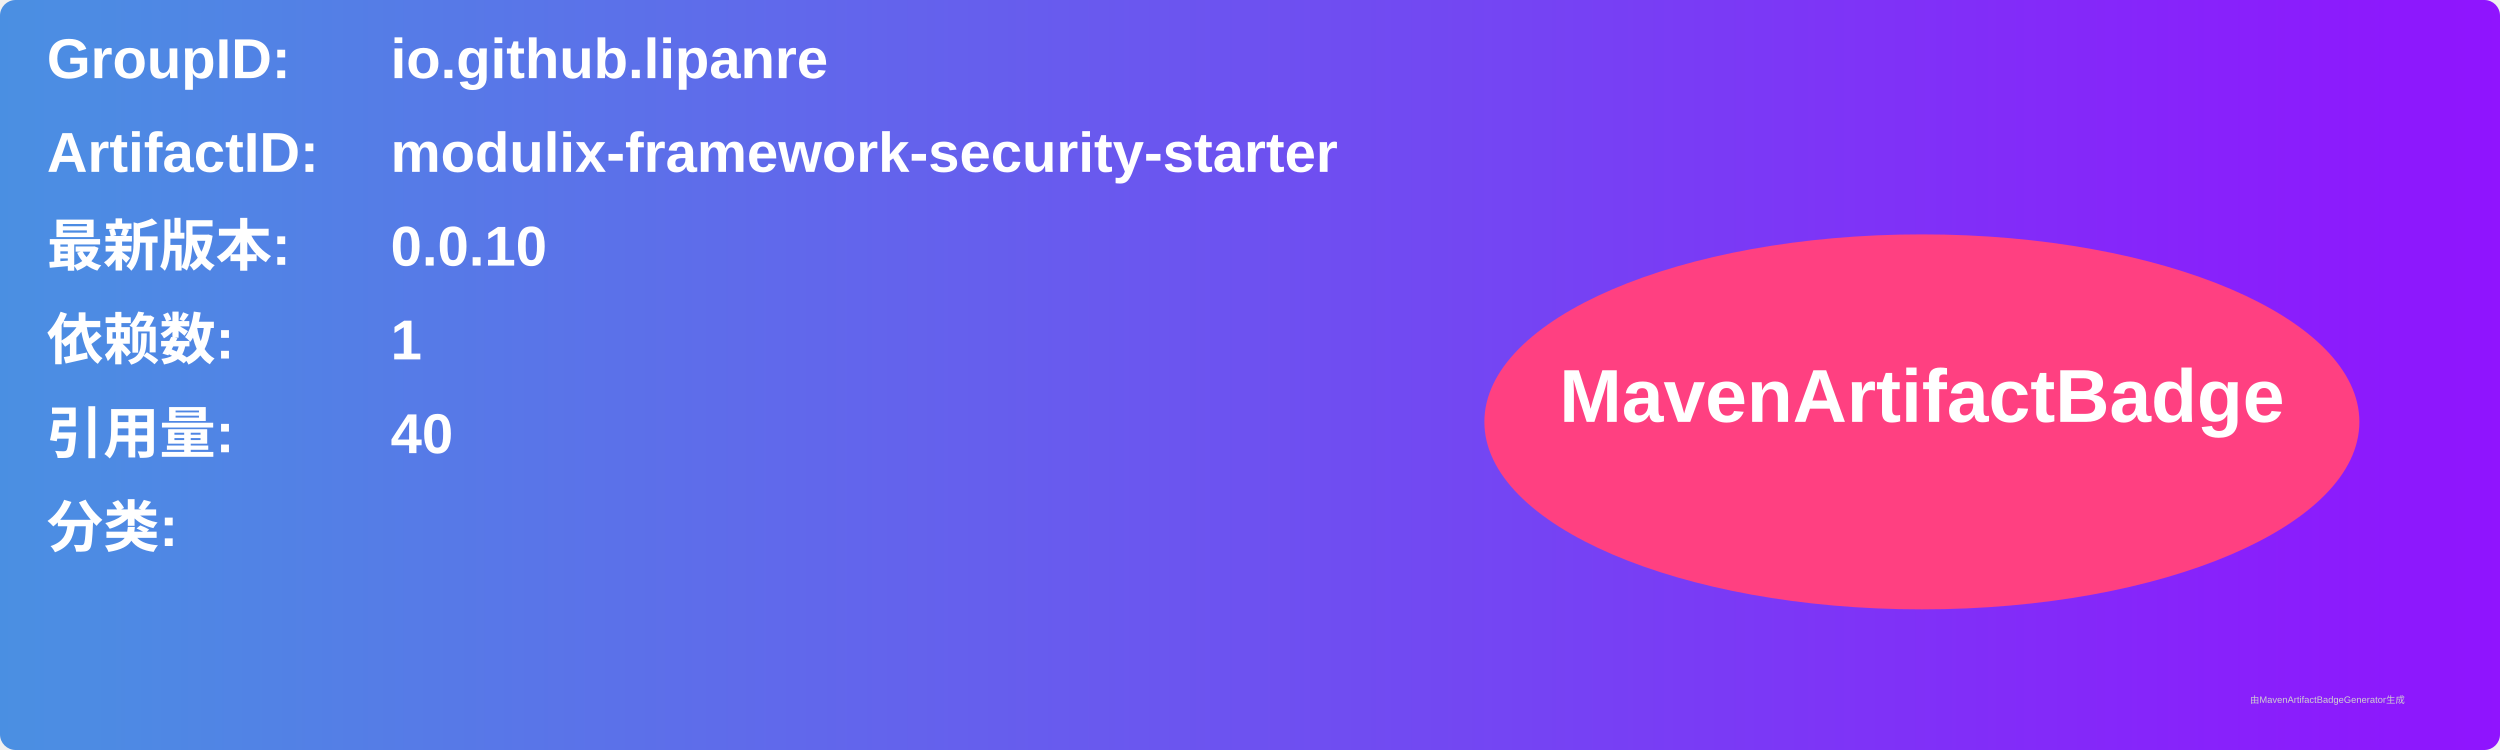
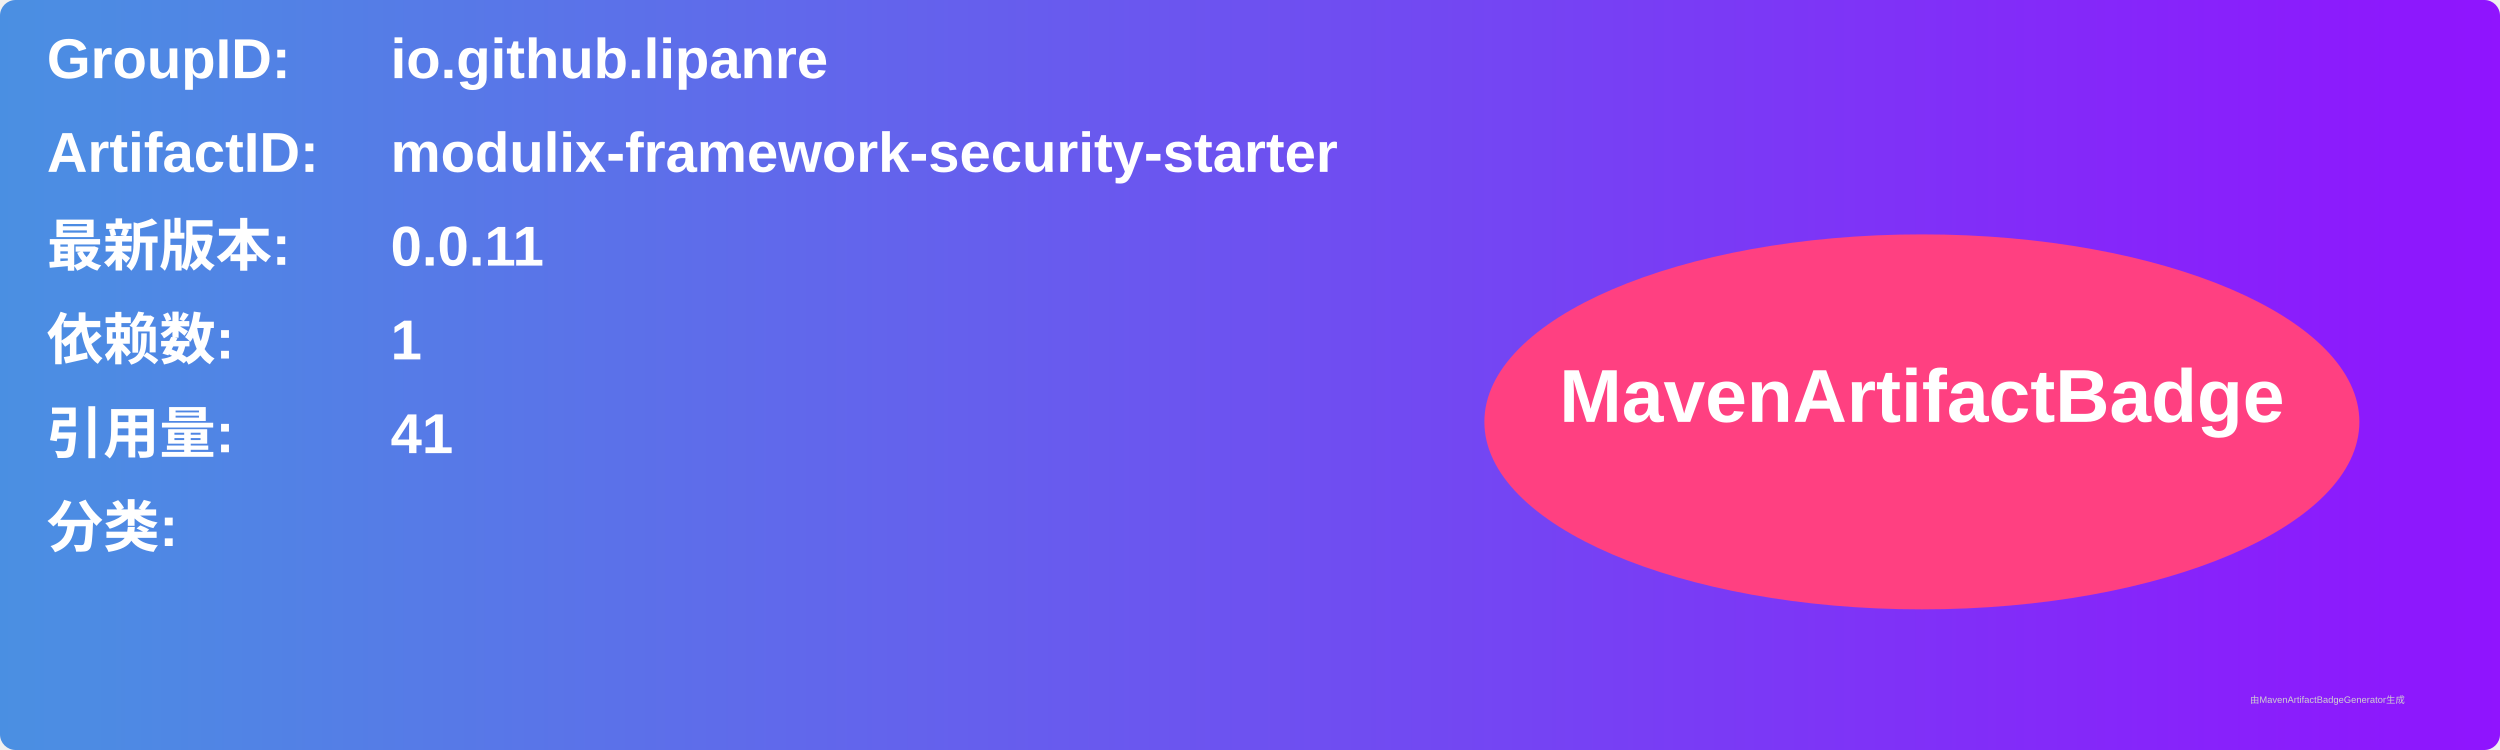
<svg xmlns="http://www.w3.org/2000/svg" width="800" height="240" viewBox="0 0 800 240">
  <linearGradient id="grad" x1="0%" y1="0%" x2="100%" y2="0%">
    <stop offset="0%" stop-color="#4a90e2" />
    <stop offset="100%" stop-color="#9013fe" />
  </linearGradient>
  <rect width="100%" height="100%" rx="5" ry="5" fill="url(#grad)" />
  <g transform="translate(15, 15)">
    <text x="0" y="10" font-family="Arial" font-size="18" fill="white" font-weight="bold" width="260">GroupID:</text>
    <text x="110" y="10" font-family="Arial" font-size="18" fill="white" font-weight="bold" width="460">io.github.lipanre</text>
    <text x="0" y="40" font-family="Arial" font-size="18" fill="white" font-weight="bold" width="260">ArtifactID:</text>
    <text x="110" y="40" font-family="Arial" font-size="18" fill="white" font-weight="bold" width="460">modulix-framework-security-starter</text>
    <text x="0" y="70" font-family="Arial" font-size="18" fill="white" font-weight="bold">最新版本:</text>
    <text x="110" y="70" font-family="Arial" font-size="18" fill="white" font-weight="bold">
-       <tspan font-weight="bold">0.0.10</tspan>
+       <tspan font-weight="bold">0.0.11</tspan>
    </text>
    <text x="0" y="100" font-family="Arial" font-size="18" fill="white" font-weight="bold">依赖数: </text>
    <text x="110" y="100" font-family="Arial" font-size="18" fill="white">
      <tspan font-weight="bold">1</tspan>
    </text>
    <text x="0" y="130" font-family="Arial" font-size="18" fill="white" font-weight="bold">引用量: </text>
    <text x="110" y="130" font-family="Arial" font-size="18" fill="white">
-       <tspan font-weight="bold">40</tspan>
+       <tspan font-weight="bold">41</tspan>
    </text>
    <text x="0" y="160" font-family="Arial" font-size="18" fill="white" font-weight="bold">分类:</text>
    <text x="10" y="190" font-family="Arial" font-size="10" fill="white">
      <tspan font-weight="bold" />
    </text>
    <ellipse cx="600" cy="120" rx="140" ry="60" fill="#ff4081" />
    <text x="600" y="120" text-anchor="middle" font-family="Arial" font-size="24" fill="white" font-weight="bold">MavenArtifactBadge</text>
  </g>
  <text x="720" y="225" font-family="Arial" font-size="3" fill="#d0d0d0">由MavenArtifactBadgeGenerator生成</text>
</svg>
